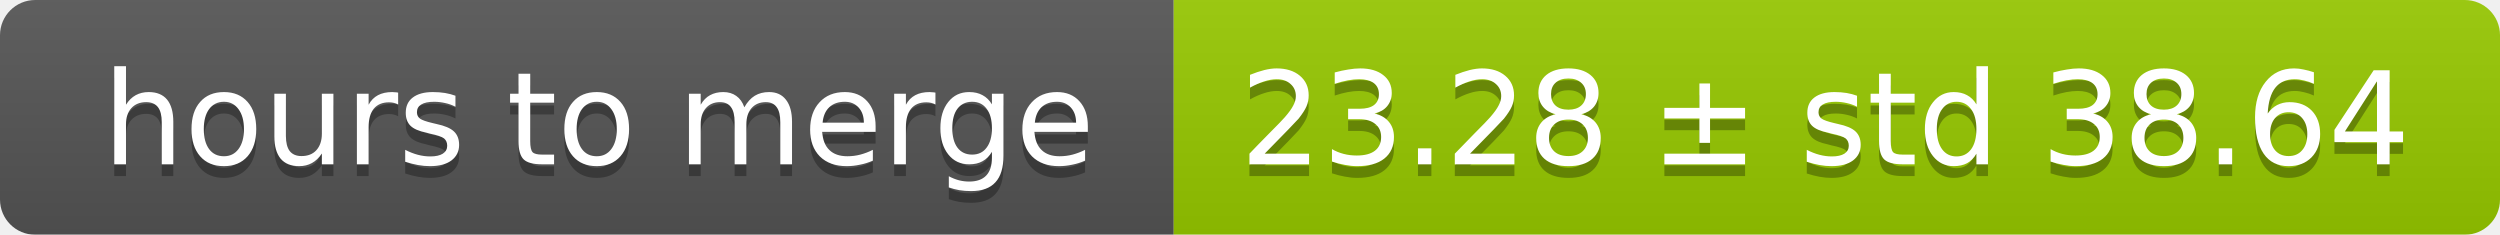
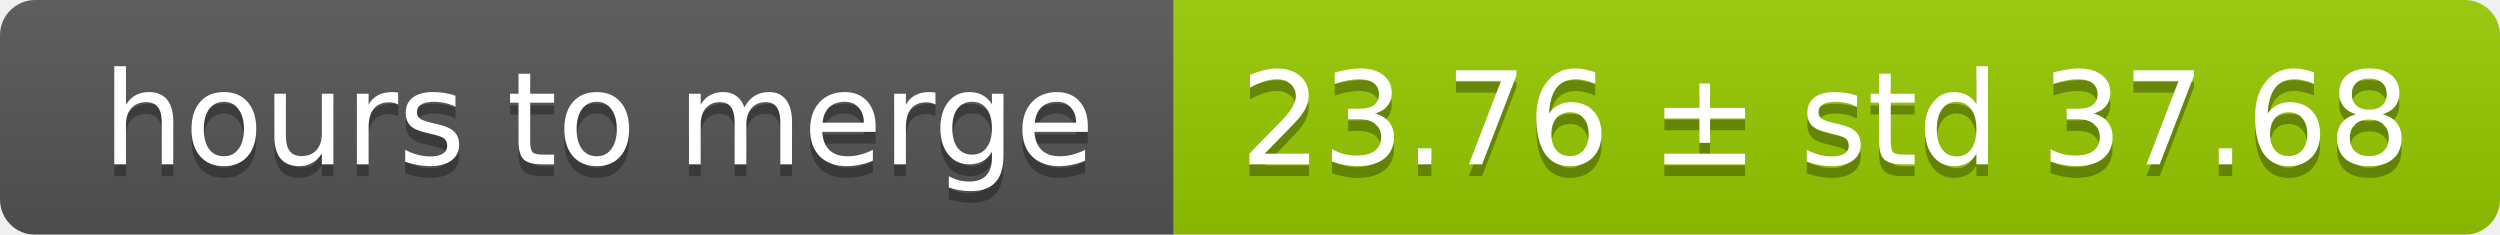
<svg xmlns="http://www.w3.org/2000/svg" width="213" height="20">
  <linearGradient id="smooth" x2="0" y2="100%">
    <stop offset="0" stop-color="#bbb" stop-opacity=".1" />
    <stop offset="1" stop-opacity=".1" />
  </linearGradient>
  <mask id="round">
    <rect width="213" height="20" rx="3" fill="#fff" />
  </mask>
  <g mask="url(#round)">
    <rect width="100" height="20" fill="#555" />
    <rect x="100" width="113" height="20" fill="#97ca00" />
    <rect width="213" height="20" fill="url(#smooth)" />
  </g>
  <g fill="#fff" text-anchor="middle" font-family="DejaVu Sans,Verdana,Geneva,sans-serif" font-size="11">
    <text x="51" y="15" fill="#010101" fill-opacity=".3">hours to merge</text>
    <text x="51" y="14">hours to merge</text>
-     <text x="155.5" y="15" fill="#010101" fill-opacity=".3">23.28 ± std 38.64</text>
-     <text x="155.5" y="14">23.28 ± std 38.64</text>
+     <text x="155.5" y="15" fill="#010101" fill-opacity=".3">23.76 ± std 37.68</text>
+     <text x="155.5" y="14">23.76 ± std 37.68</text>
  </g>
</svg>
